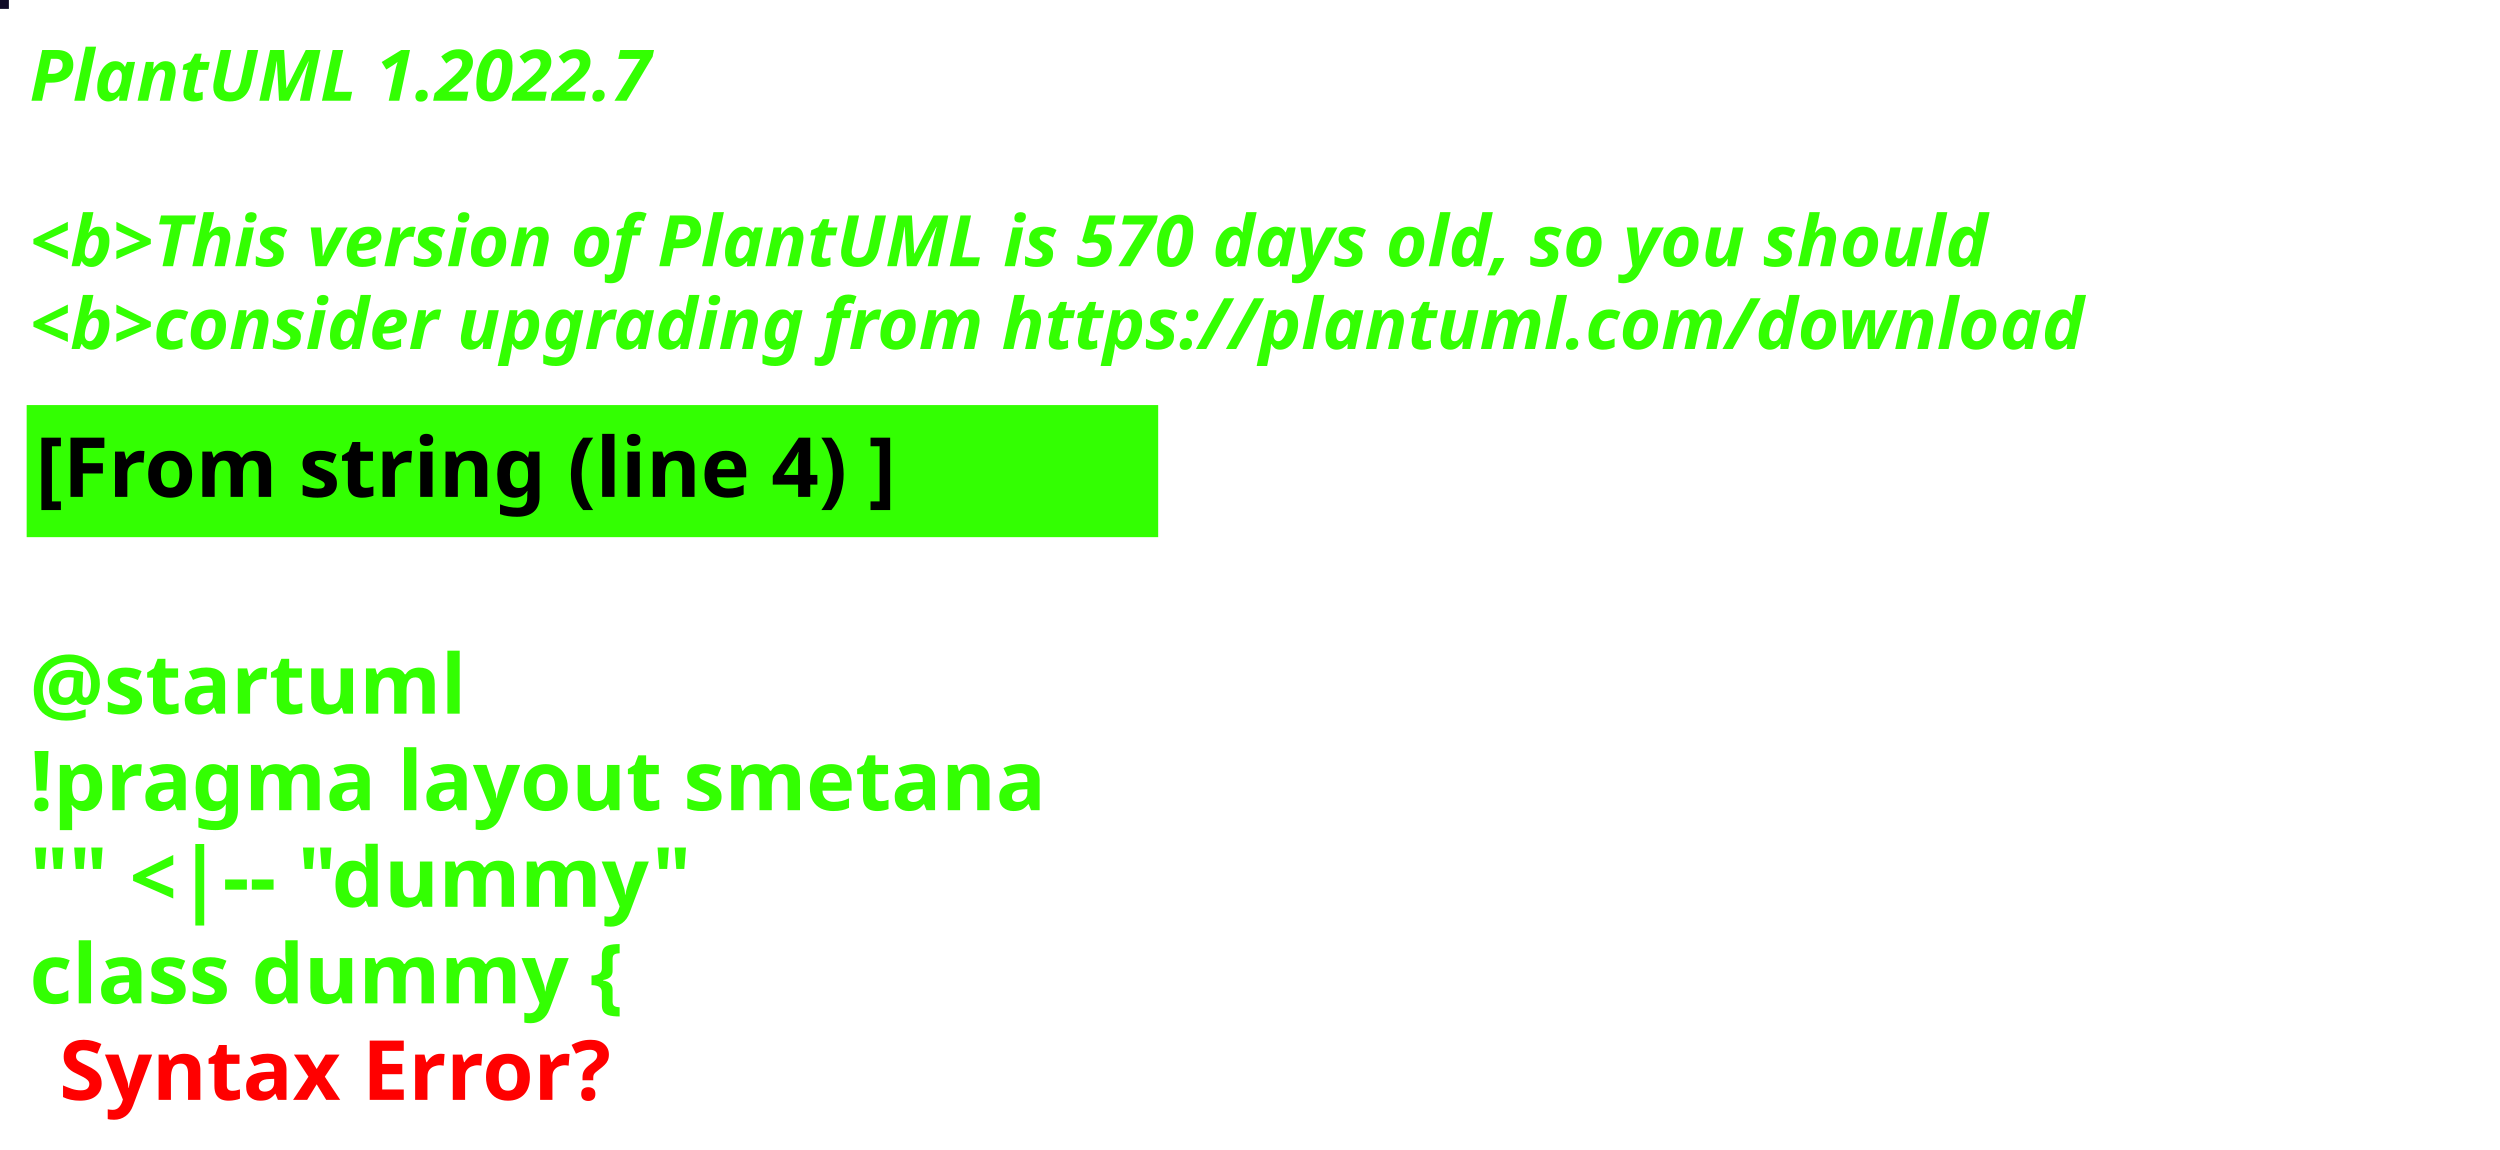
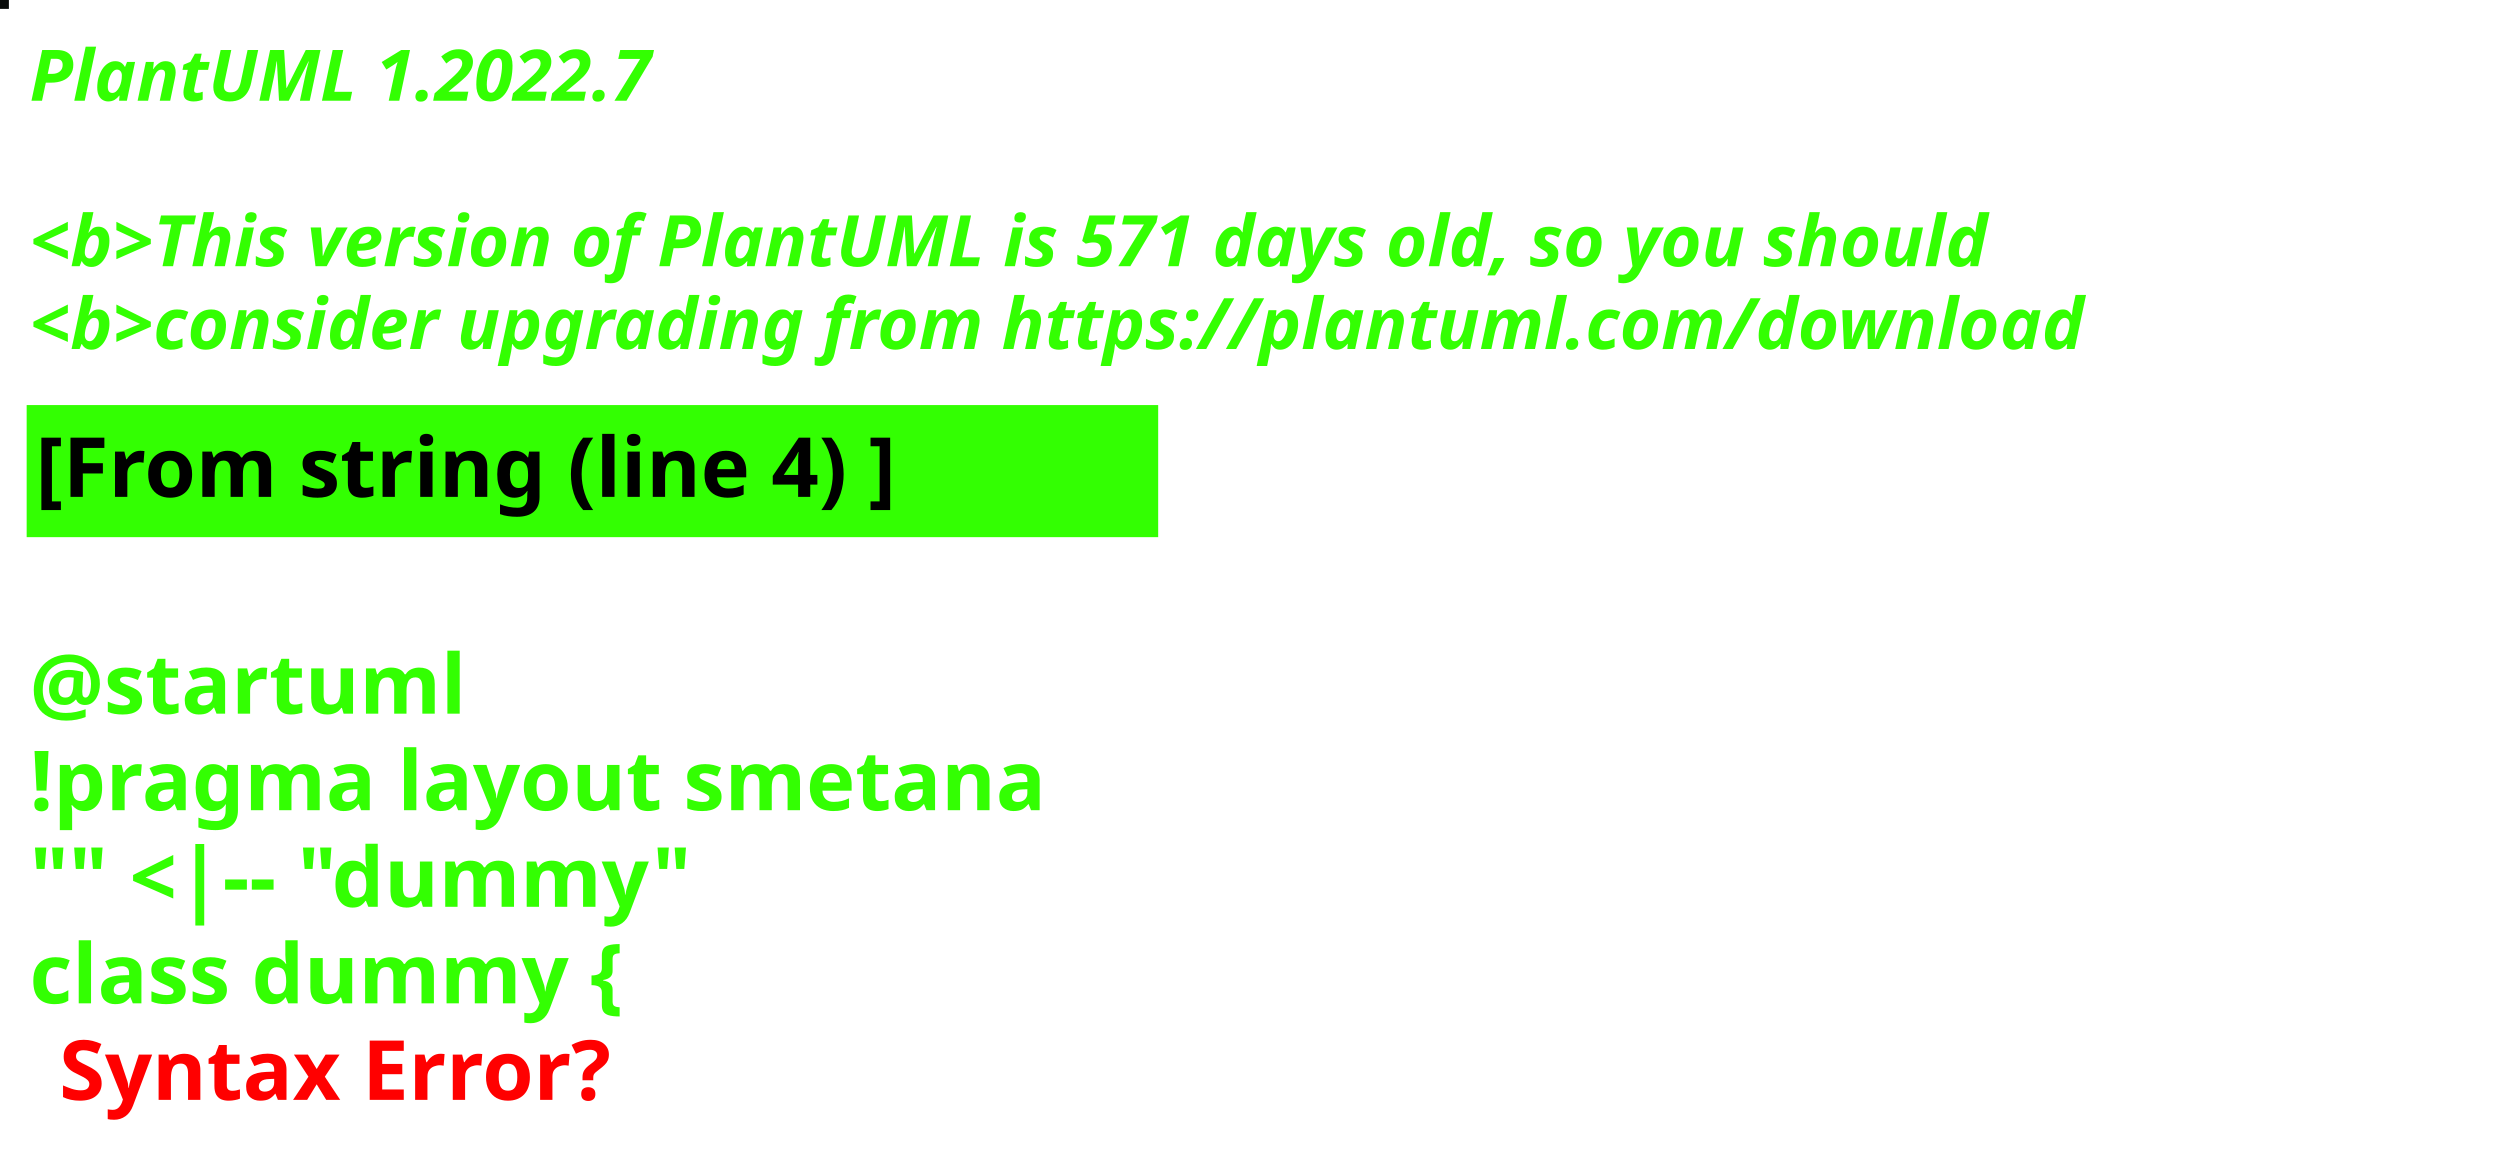
<svg xmlns="http://www.w3.org/2000/svg" contentStyleType="text/css" height="194px" preserveAspectRatio="none" style="width:422px;height:194px;background:#000000;" version="1.1" viewBox="0 0 422 194" width="422px" zoomAndPan="magnify">
  <defs />
  <g>
-     <rect fill="#100B27" height="1" style="stroke:#100B27;stroke-width:1.0;" width="1" x="0" y="0" />
+     <rect fill="#080B0A" height="1" style="stroke:#080B0A;stroke-width:1.0;" width="1" x="0" y="0" />
    <text fill="#33FF02" font-family="sans-serif" font-size="12" font-style="italic" font-weight="bold" lengthAdjust="spacing" textLength="127" x="5" y="17">PlantUML 1.2022.7</text>
    <text fill="#33FF02" font-family="sans-serif" font-size="12" font-style="italic" font-weight="bold" lengthAdjust="spacing" textLength="4" x="5" y="30.969"> </text>
-     <text fill="#33FF02" font-family="sans-serif" font-size="12" font-style="italic" font-weight="bold" lengthAdjust="spacing" textLength="399" x="5" y="44.938">&lt;b&gt;This version of PlantUML is 570 days old, so you should</text>
+     <text fill="#33FF02" font-family="sans-serif" font-size="12" font-style="italic" font-weight="bold" lengthAdjust="spacing" textLength="399" x="5" y="44.938">&lt;b&gt;This version of PlantUML is 571 days old, so you should</text>
    <text fill="#33FF02" font-family="sans-serif" font-size="12" font-style="italic" font-weight="bold" lengthAdjust="spacing" textLength="408" x="5" y="58.906">&lt;b&gt;consider upgrading from https://plantuml.com/download</text>
    <rect fill="#33FF02" height="21.297" style="stroke:#33FF02;stroke-width:1.0;" width="190" x="5" y="68.875" />
    <text fill="#000000" font-family="sans-serif" font-size="14" font-weight="bold" lengthAdjust="spacing" textLength="168" x="6" y="83.875">[From string (line 4) ]</text>
    <text fill="#33FF02" font-family="sans-serif" font-size="14" font-weight="bold" lengthAdjust="spacing" textLength="5" x="5" y="104.172"> </text>
    <text fill="#33FF02" font-family="sans-serif" font-size="14" font-weight="bold" lengthAdjust="spacing" textLength="79" x="5" y="120.469">@startuml</text>
    <text fill="#33FF02" font-family="sans-serif" font-size="14" font-weight="bold" lengthAdjust="spacing" textLength="190" x="5" y="136.766">!pragma layout smetana</text>
    <text fill="#33FF02" font-family="sans-serif" font-size="14" font-weight="bold" lengthAdjust="spacing" textLength="124" x="5" y="153.062">"" &lt;|-- "dummy"</text>
    <text fill="#33FF02" font-family="sans-serif" font-size="14" font-weight="bold" lengthAdjust="spacing" text-decoration="wavy underline" textLength="117" x="5" y="169.359">class dummy {</text>
    <text fill="#FF0000" font-family="sans-serif" font-size="14" font-weight="bold" lengthAdjust="spacing" textLength="106" x="10" y="185.656">Syntax Error?</text>
  </g>
</svg>
